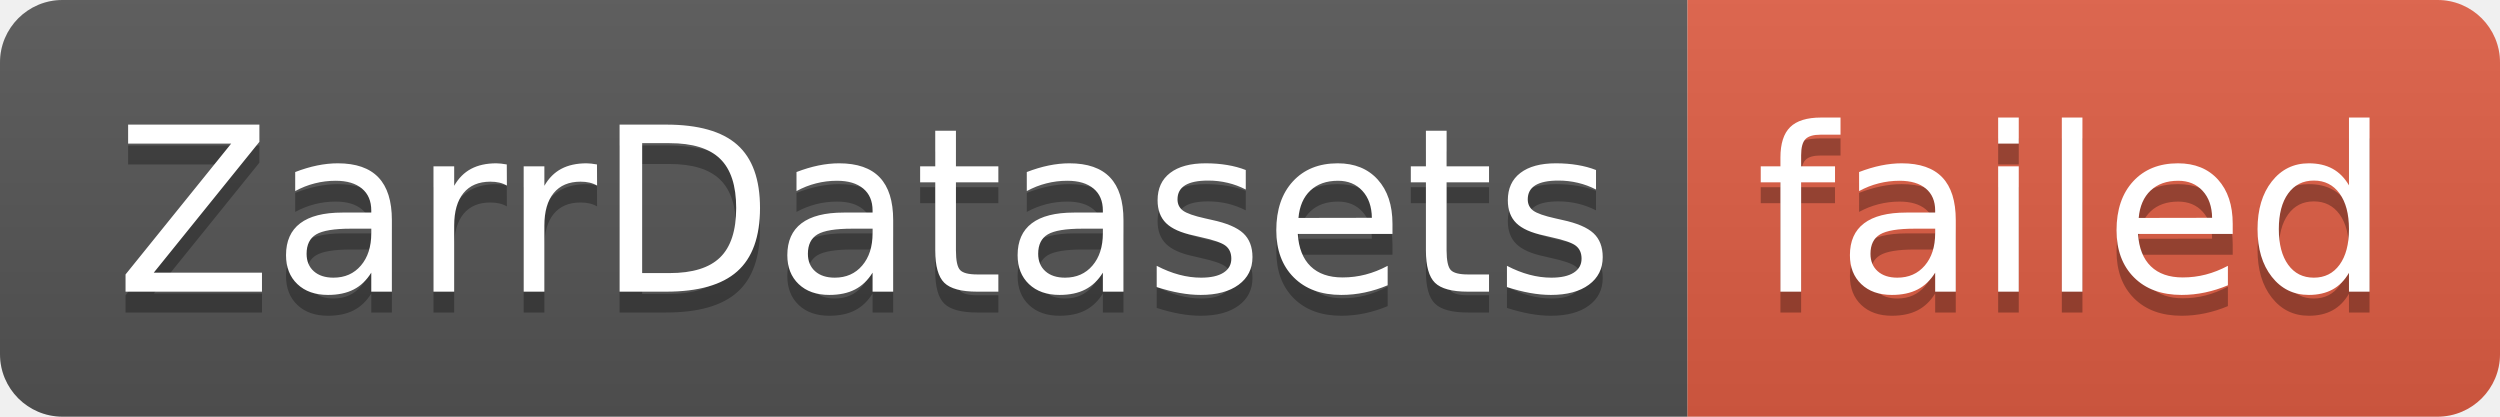
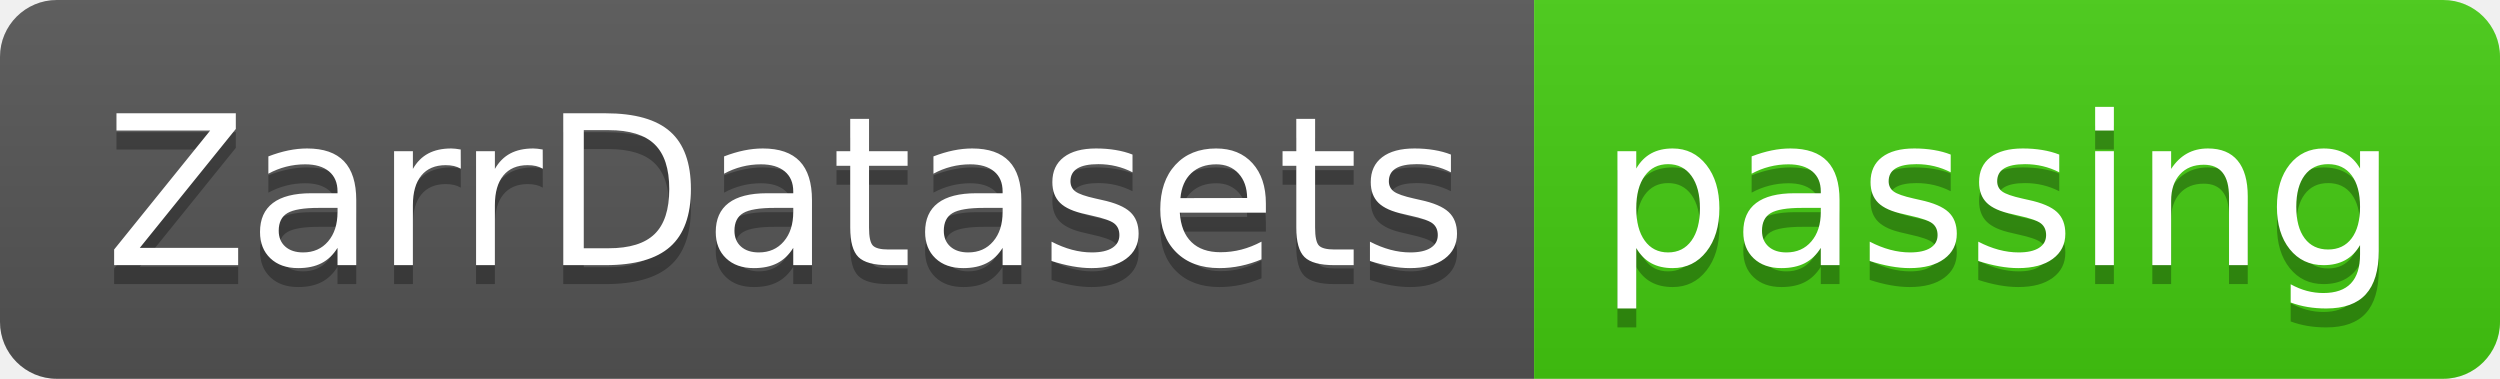
- <svg xmlns="http://www.w3.org/2000/svg" width="120" height="20" role="img" aria-label="ZarrDatasets: failed">
+ <svg xmlns="http://www.w3.org/2000/svg" width="132" height="20" role="img" aria-label="ZarrDatasets: passing">
  <linearGradient id="s" x2="0" y2="100%">
    <stop offset="0" stop-color="#bbb" stop-opacity=".1" />
    <stop offset="1" stop-opacity=".1" />
  </linearGradient>
  <clipPath id="r">
-     <rect width="120" height="20" rx="3" fill="#fff" />
+     <rect width="132" height="20" rx="3" fill="#fff" />
  </clipPath>
  <g clip-path="url(#r)">
    <rect width="81" height="20" fill="#555" />
-     <rect x="81" width="39" height="20" fill="#e05d44" />
-     <rect width="120" height="20" fill="url(#s)" />
+     <rect x="81" width="51" height="20" fill="#4c1" />
+     <rect width="132" height="20" fill="url(#s)" />
  </g>
  <g fill="#fff" text-anchor="middle" font-family="Verdana,Geneva,DejaVu Sans,sans-serif" text-rendering="geometricPrecision" font-size="110">
    <text aria-hidden="true" x="415" y="150" fill="#010101" fill-opacity=".3" transform="scale(.1)" textLength="710">ZarrDatasets</text>
    <text x="415" y="140" transform="scale(.1)" fill="#fff" textLength="710">ZarrDatasets</text>
-     <text aria-hidden="true" x="995" y="150" fill="#010101" fill-opacity=".3" transform="scale(.1)" textLength="290">failed</text>
-     <text x="995" y="140" transform="scale(.1)" fill="#fff" textLength="290">failed</text>
+     <text aria-hidden="true" x="1055" y="150" fill="#010101" fill-opacity=".3" transform="scale(.1)" textLength="410">passing</text>
+     <text x="1055" y="140" transform="scale(.1)" fill="#fff" textLength="410">passing</text>
  </g>
</svg>
